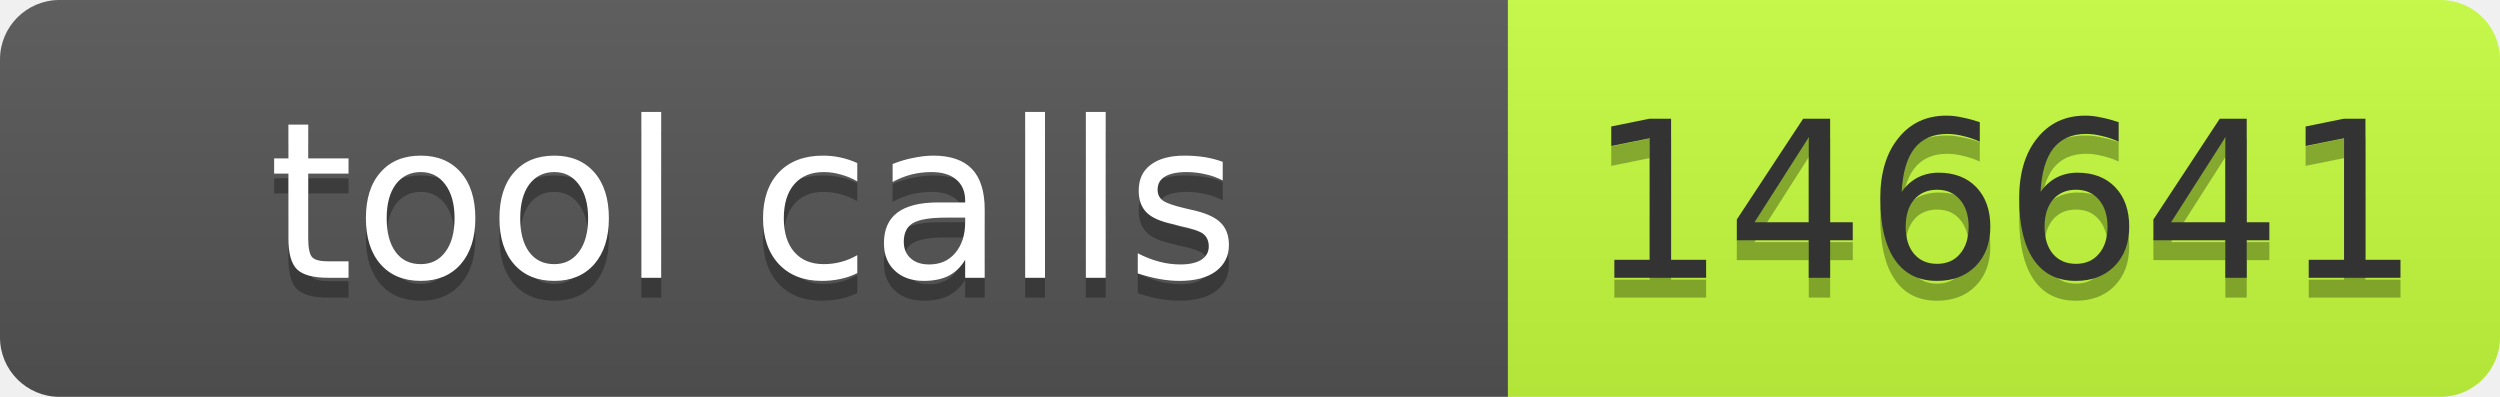
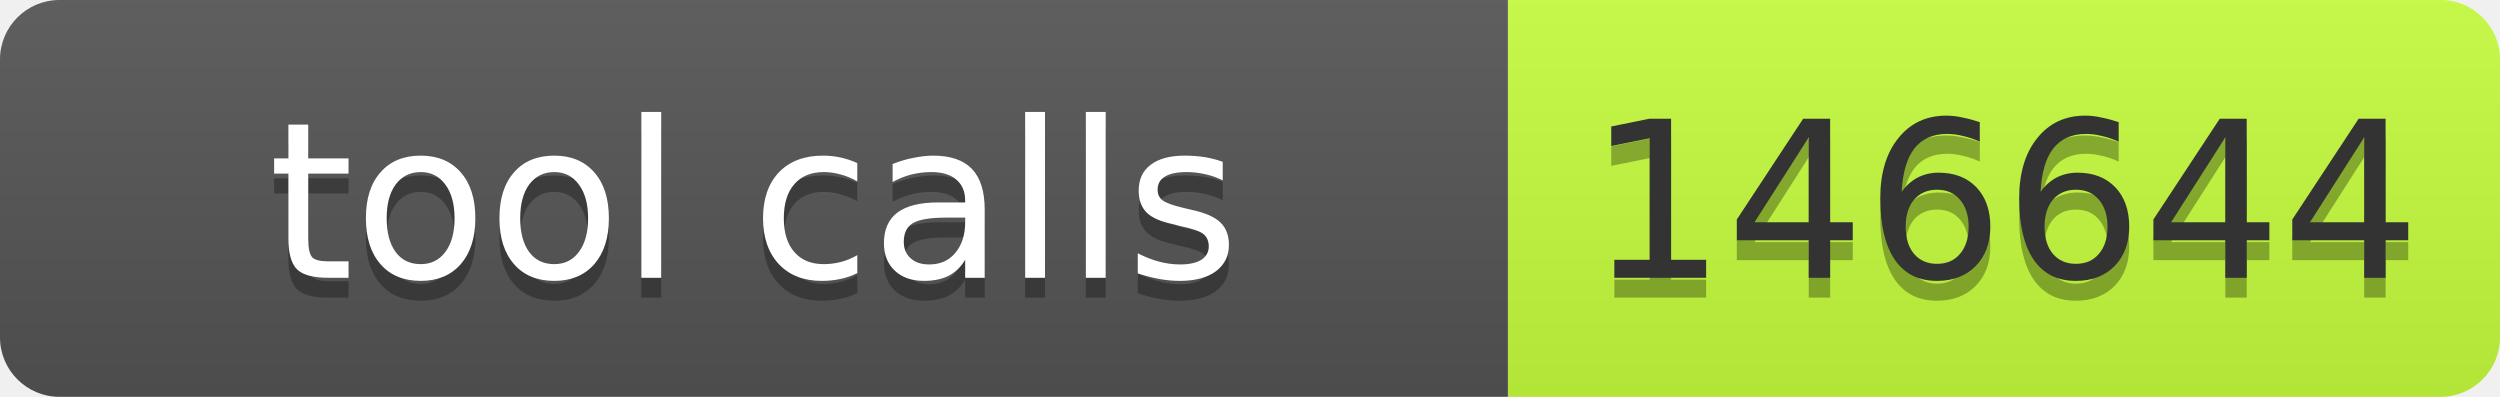
- <svg xmlns="http://www.w3.org/2000/svg" width="126" height="20" role="img" aria-label="tool calls: 146641">
+ <svg xmlns="http://www.w3.org/2000/svg" width="126" height="20" role="img" aria-label="tool calls: 146644">
  <linearGradient id="s" x2="0" y2="100%">
    <stop offset="0" stop-color="#bbb" stop-opacity=".1" />
    <stop offset="1" stop-opacity=".1" />
  </linearGradient>
  <clipPath id="r">
    <rect width="126" height="20" rx="3" fill="#fff" />
  </clipPath>
  <g clip-path="url(#r)">
    <rect width="76" height="20" fill="#555" />
    <rect x="76" width="50" height="20" fill="#c6ff3d" />
    <rect width="126" height="20" fill="url(#s)" />
  </g>
  <g font-family="Verdana,Geneva,DejaVu Sans,sans-serif" font-size="11">
    <text x="38" y="15" fill="#010101" fill-opacity=".3" text-anchor="middle" textLength="66">tool calls</text>
    <text x="38" y="14" fill="#fff" text-anchor="middle" textLength="66">tool calls</text>
-     <text x="101" y="15" fill="#010101" fill-opacity=".3" text-anchor="middle" textLength="40">146641</text>
-     <text x="101" y="14" fill="#333" text-anchor="middle" textLength="40">146641</text>
+     <text x="101" y="15" fill="#010101" fill-opacity=".3" text-anchor="middle" textLength="40">146644</text>
+     <text x="101" y="14" fill="#333" text-anchor="middle" textLength="40">146644</text>
  </g>
</svg>
